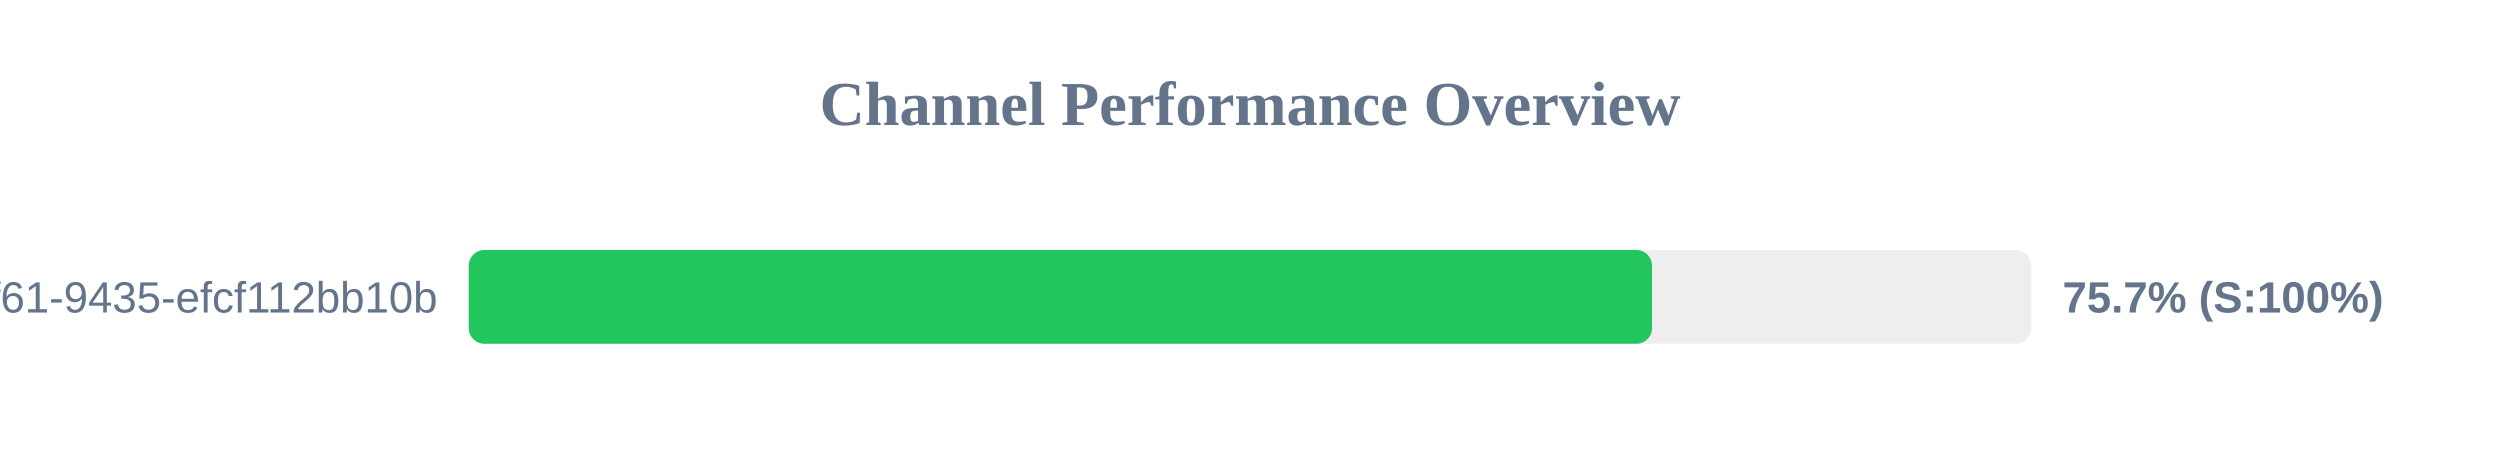
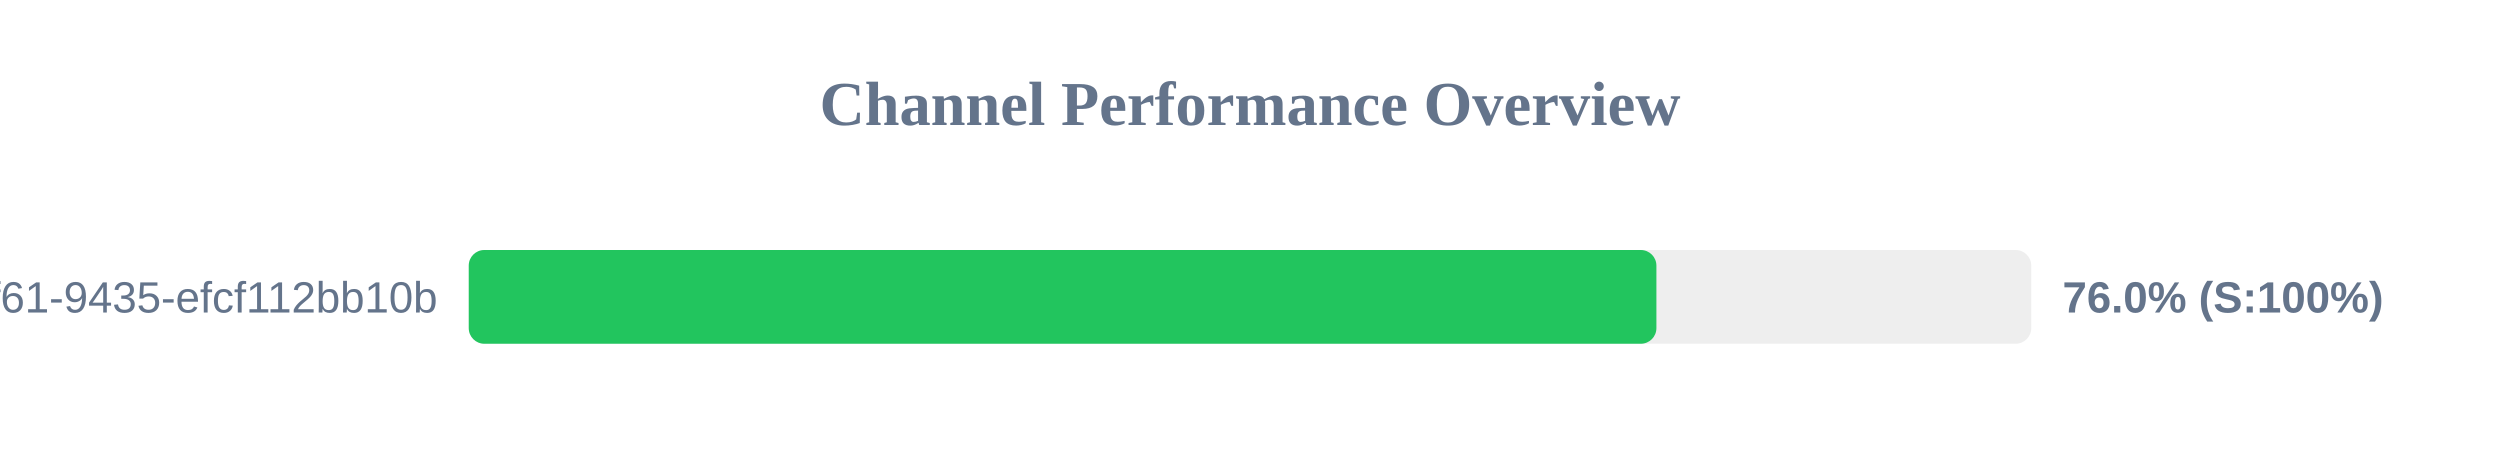
<svg xmlns="http://www.w3.org/2000/svg" width="800" height="150" version="1.1">
  <style>
        .row { font: 14px Arial; fill: #64748b; }
        .score { font: bold 14px Arial; fill: #64748b; }
    </style>
  <text x="400" y="40" text-anchor="middle" font-size="20px" font-weight="bold" fill="#64748b">Channel Performance Overview</text>
  <rect x="150" y="80" width="500" height="30" fill="#eee" rx="5" />
-   <rect x="150" y="80" width="378.65" height="30" fill="#22c55e" rx="5" />
+   <rect x="150" y="80" width="380.05" height="30" fill="#22c55e" rx="5" />
  <text x="140" y="100" text-anchor="end" class="row">?uuid=07c122ad-50b2-4f61-9435-efcf112bb10b</text>
-   <text x="660" y="100" text-anchor="start" class="score">75.7% (S:100%)</text>
+   <text x="660" y="100" text-anchor="start" class="score">76.0% (S:100%)</text>
</svg>
